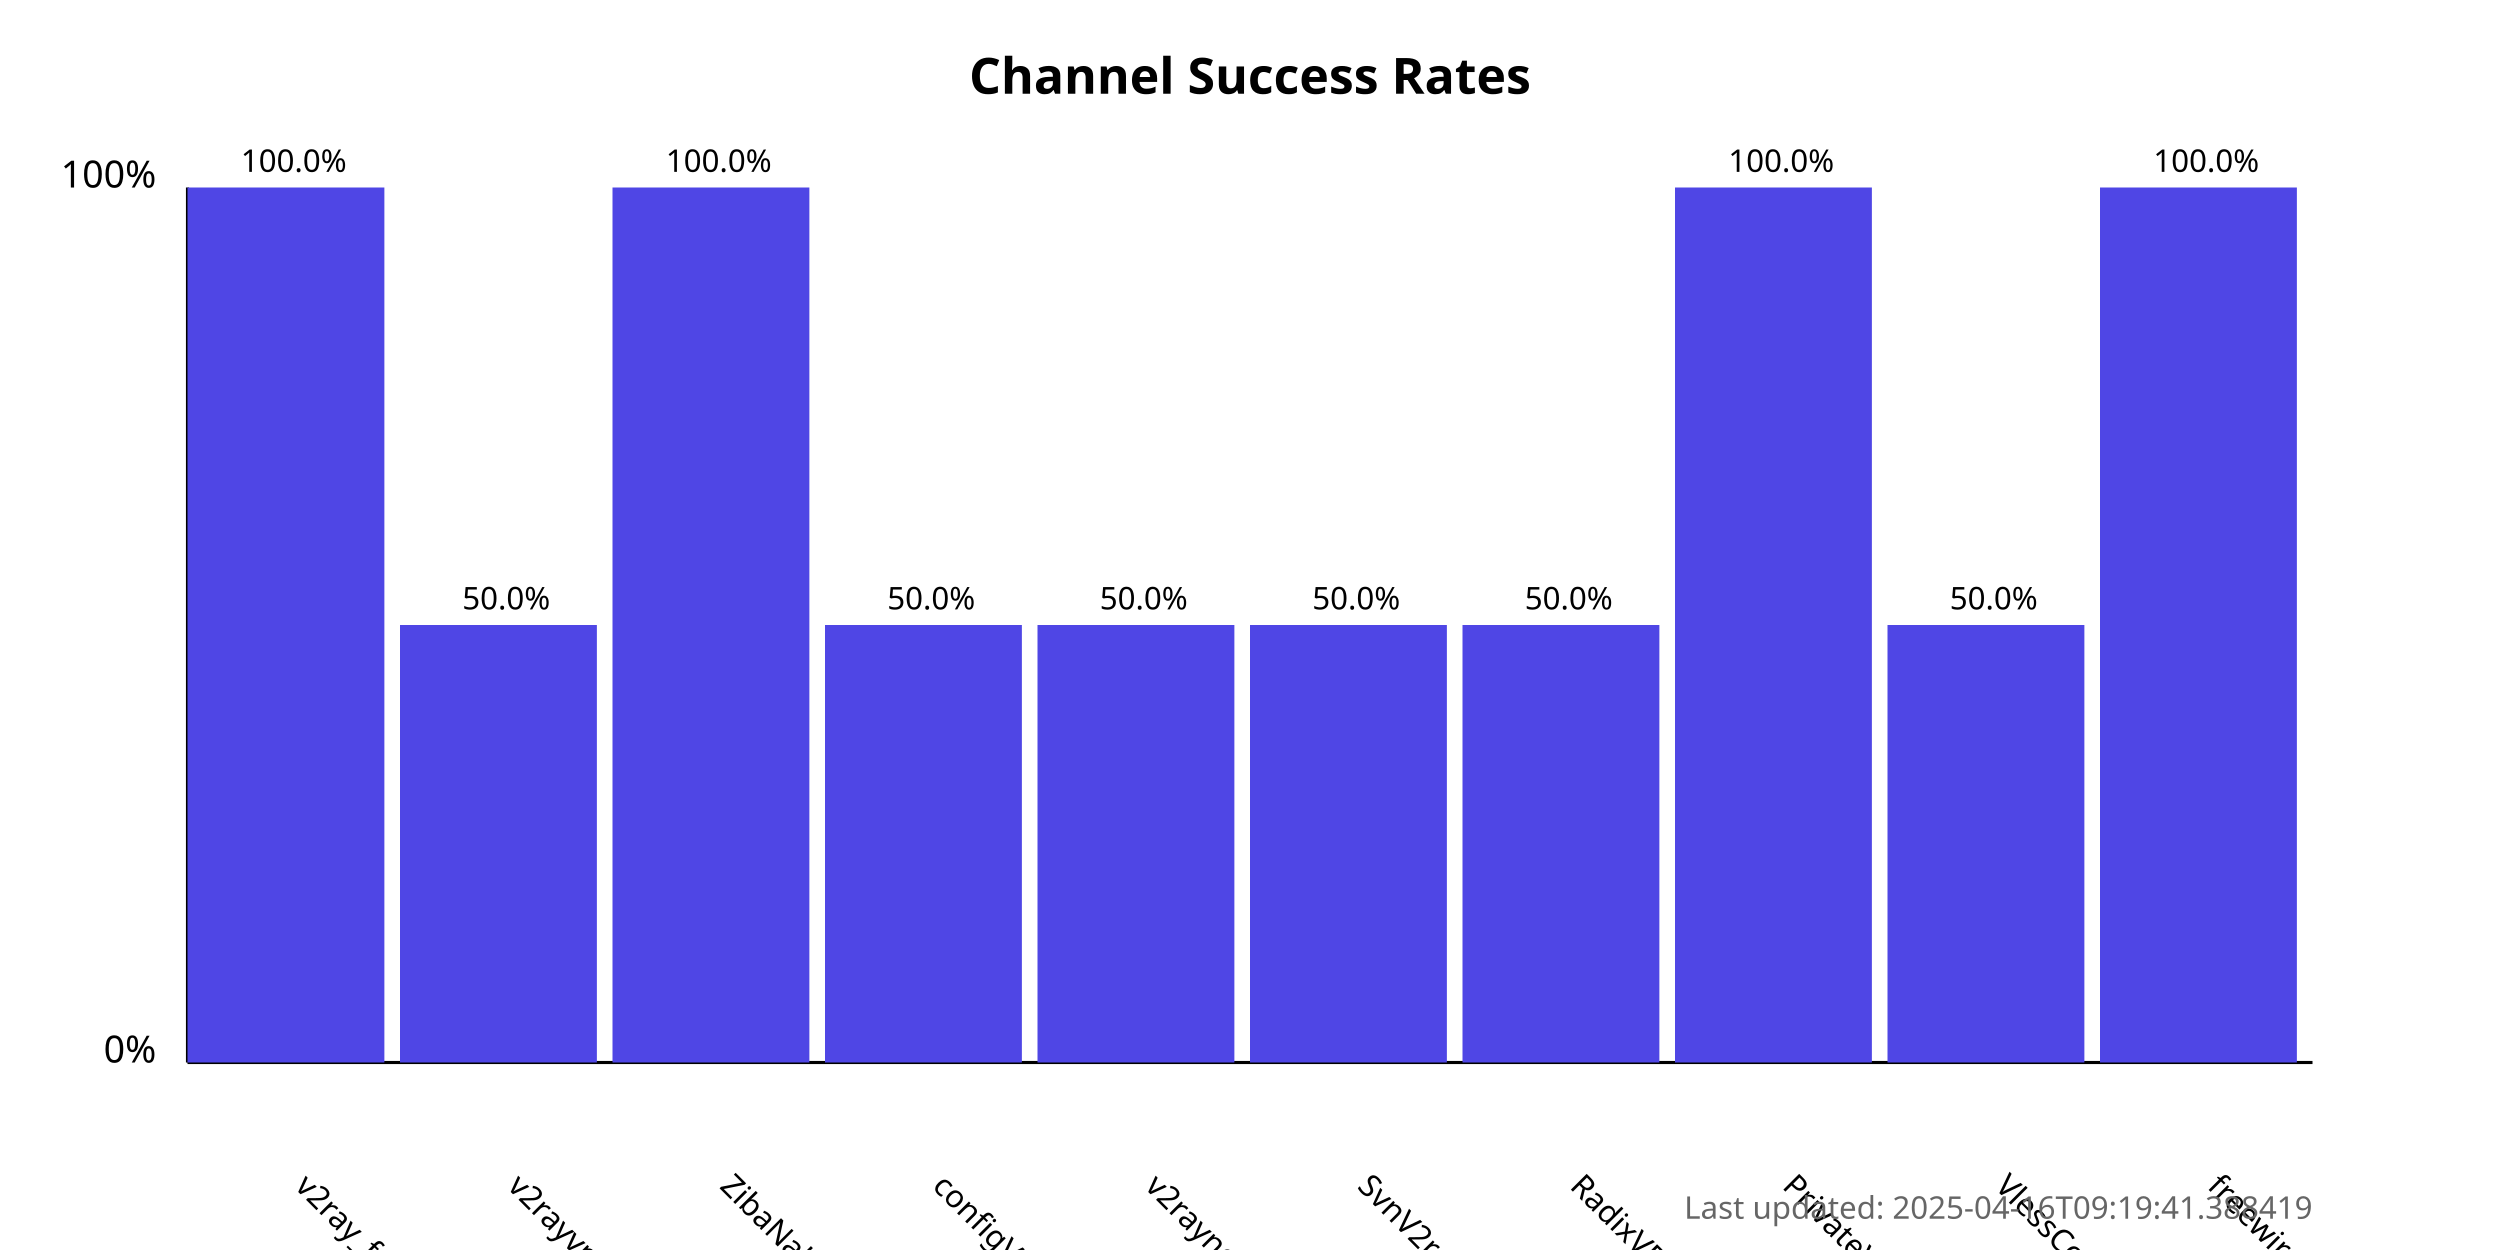
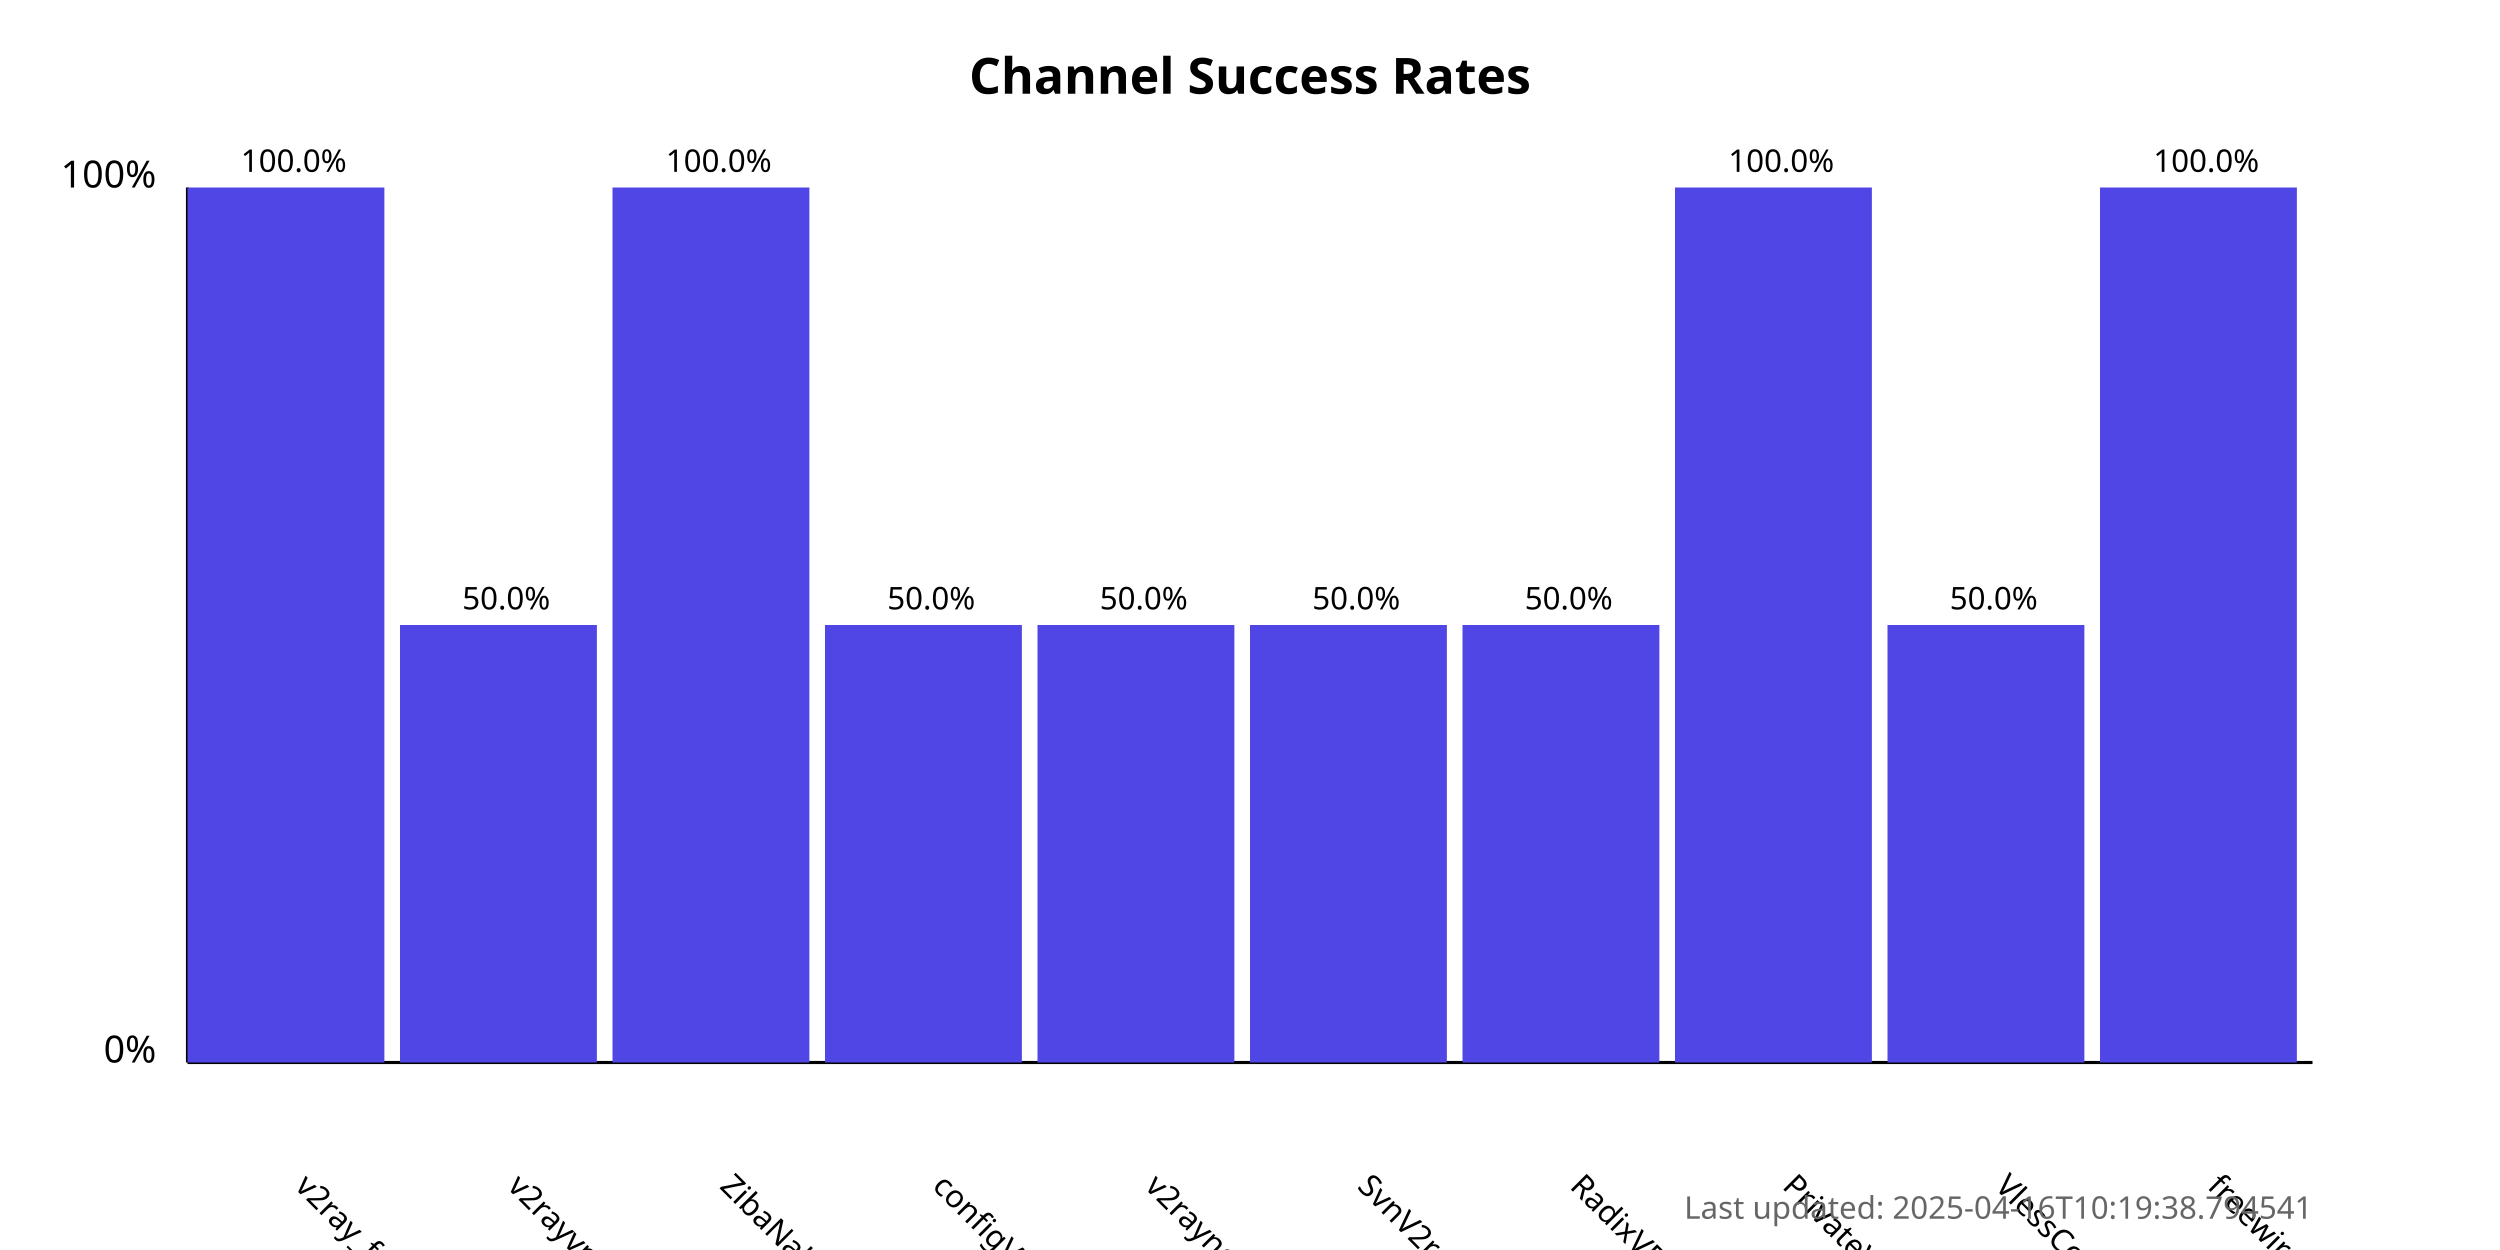
<svg xmlns="http://www.w3.org/2000/svg" width="800" height="400">
  <style>
            .chart-title { font: bold 16px sans-serif; }
            .axis-label { font: 12px sans-serif; }
            .tick-label { font: 10px sans-serif; }
            .bar { fill: #4f46e5; }
            .bar:hover { fill: #6366f1; }
            .timestamp { font: 10px sans-serif; fill: #666; }
        </style>
  <text x="400.0" y="30" text-anchor="middle" class="chart-title">
            Channel Success Rates
        </text>
  <line x1="60" y1="340" x2="60" y2="60" stroke="black" stroke-width="1" />
  <line x1="60" y1="340" x2="740" y2="340" stroke="black" stroke-width="1" />
  <text x="50" y="340" text-anchor="end" class="axis-label">0%</text>
  <text x="50" y="60" text-anchor="end" class="axis-label">100%</text>
  <g>
    <rect x="60" y="60.0" width="63.0" height="280.0" class="bar" />
    <text x="94.0" y="380" transform="rotate(45, 94.0, 380)" text-anchor="start" class="tick-label">
                v2ray_free_conf
            </text>
    <text x="94.0" y="55.0" text-anchor="middle" class="tick-label">
                100.0%
            </text>
  </g>
  <g>
    <rect x="128.0" y="200.0" width="63.0" height="140.0" class="bar" />
    <text x="162.0" y="380" transform="rotate(45, 162.0, 380)" text-anchor="start" class="tick-label">
                v2rayvpno
            </text>
    <text x="162.0" y="195.0" text-anchor="middle" class="tick-label">
                50.0%
            </text>
  </g>
  <g>
    <rect x="196.0" y="60.0" width="63.0" height="280.0" class="bar" />
    <text x="230.0" y="380" transform="rotate(45, 230.0, 380)" text-anchor="start" class="tick-label">
                ZibaNabz
            </text>
    <text x="230.0" y="55.0" text-anchor="middle" class="tick-label">
                100.0%
            </text>
  </g>
  <g>
    <rect x="264.0" y="200.0" width="63.0" height="140.0" class="bar" />
    <text x="298.0" y="380" transform="rotate(45, 298.0, 380)" text-anchor="start" class="tick-label">
                configV2rayForFree
            </text>
    <text x="298.0" y="195.0" text-anchor="middle" class="tick-label">
                50.0%
            </text>
  </g>
  <g>
    <rect x="332.0" y="200.0" width="63.0" height="140.0" class="bar" />
    <text x="366.0" y="380" transform="rotate(45, 366.0, 380)" text-anchor="start" class="tick-label">
                v2rayngvpn
            </text>
    <text x="366.0" y="195.0" text-anchor="middle" class="tick-label">
                50.0%
            </text>
  </g>
  <g>
    <rect x="400.0" y="200.0" width="63.0" height="140.0" class="bar" />
    <text x="434.0" y="380" transform="rotate(45, 434.0, 380)" text-anchor="start" class="tick-label">
                SvnV2ray
            </text>
    <text x="434.0" y="195.0" text-anchor="middle" class="tick-label">
                50.0%
            </text>
  </g>
  <g>
    <rect x="468.0" y="200.0" width="63.0" height="140.0" class="bar" />
    <text x="502.0" y="380" transform="rotate(45, 502.0, 380)" text-anchor="start" class="tick-label">
                RadixVPN
            </text>
    <text x="502.0" y="195.0" text-anchor="middle" class="tick-label">
                50.0%
            </text>
  </g>
  <g>
    <rect x="536.0" y="60.0" width="63.0" height="280.0" class="bar" />
    <text x="570.0" y="380" transform="rotate(45, 570.0, 380)" text-anchor="start" class="tick-label">
                PrivateVPNs
            </text>
    <text x="570.0" y="55.0" text-anchor="middle" class="tick-label">
                100.0%
            </text>
  </g>
  <g>
    <rect x="604.0" y="200.0" width="63.0" height="140.0" class="bar" />
    <text x="638.0" y="380" transform="rotate(45, 638.0, 380)" text-anchor="start" class="tick-label">
                VlessConfig
            </text>
    <text x="638.0" y="195.0" text-anchor="middle" class="tick-label">
                50.0%
            </text>
  </g>
  <g>
    <rect x="672.0" y="60.0" width="63.0" height="280.0" class="bar" />
    <text x="706.0" y="380" transform="rotate(45, 706.0, 380)" text-anchor="start" class="tick-label">
                freewireguard
            </text>
    <text x="706.0" y="55.0" text-anchor="middle" class="tick-label">
                100.0%
            </text>
  </g>
  <text x="740" y="390" text-anchor="end" class="timestamp">
-             Last updated: 2025-04-16T09:19:41.388419
+             Last updated: 2025-04-16T10:19:38.794541
        </text>
</svg>
